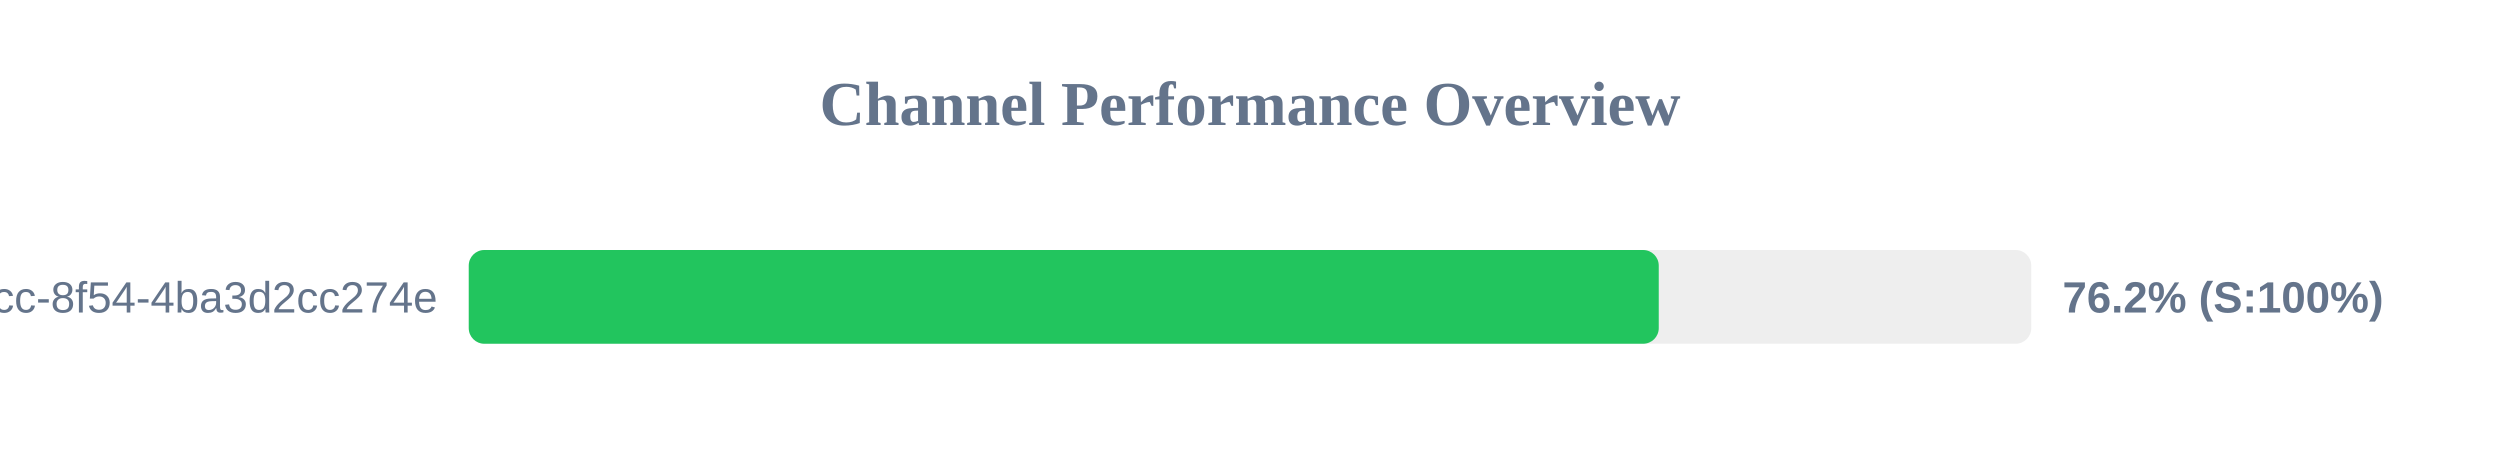
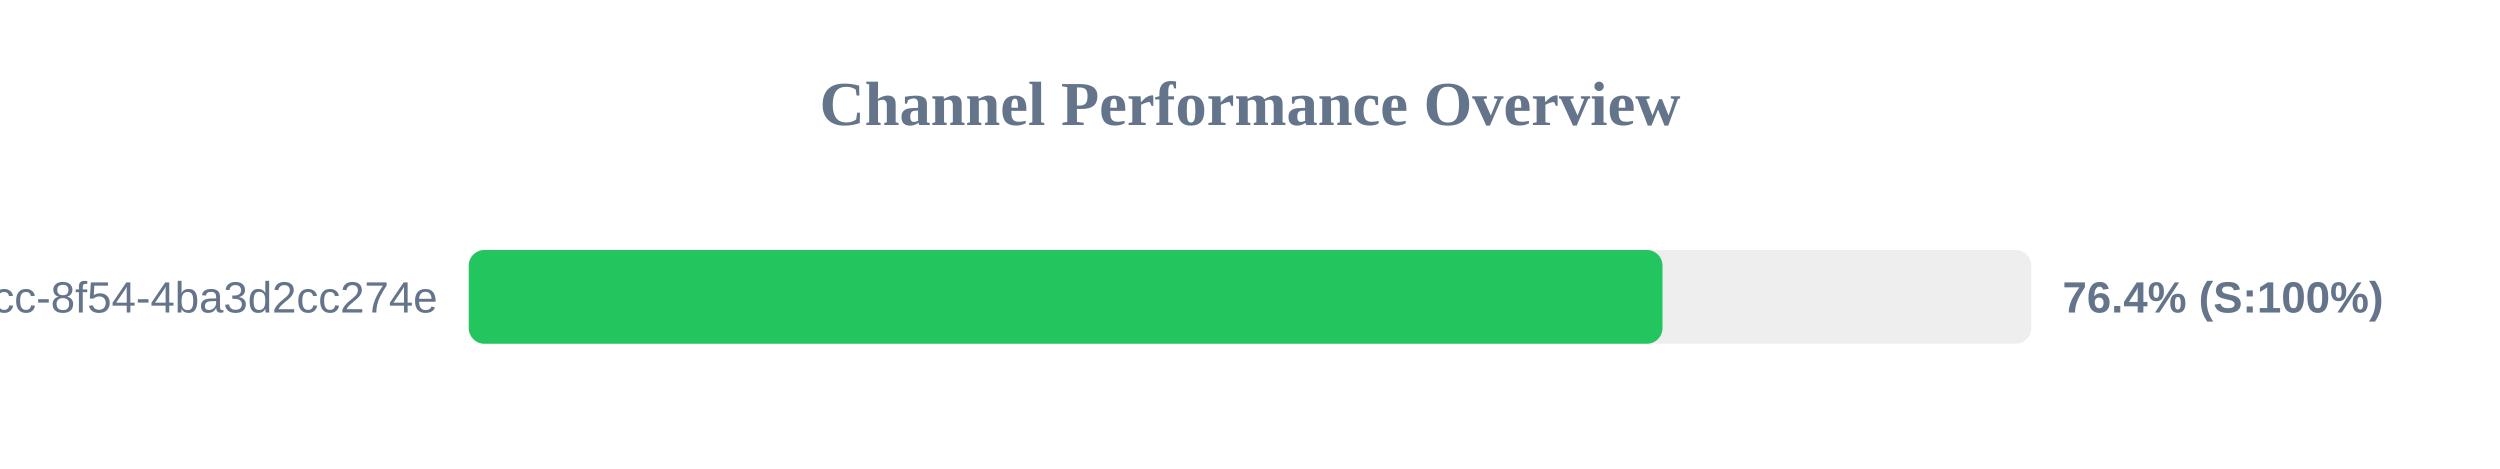
<svg xmlns="http://www.w3.org/2000/svg" width="800" height="150" version="1.1">
  <style>
        .row { font: 14px Arial; fill: #64748b; }
        .score { font: bold 14px Arial; fill: #64748b; }
    </style>
  <text x="400" y="40" text-anchor="middle" font-size="20px" font-weight="bold" fill="#64748b">Channel Performance Overview</text>
  <rect x="150" y="80" width="500" height="30" fill="#eee" rx="5" />
-   <rect x="150" y="80" width="380.8" height="30" fill="#22c55e" rx="5" />
+   <rect x="150" y="80" width="382.0" height="30" fill="#22c55e" rx="5" />
  <text x="140" y="100" text-anchor="end" class="row">?uuid=45cc0b3a-0adb-4dcc-8f54-4ba3d2cc274e</text>
-   <text x="660" y="100" text-anchor="start" class="score">76.2% (S:100%)</text>
+   <text x="660" y="100" text-anchor="start" class="score">76.4% (S:100%)</text>
</svg>
